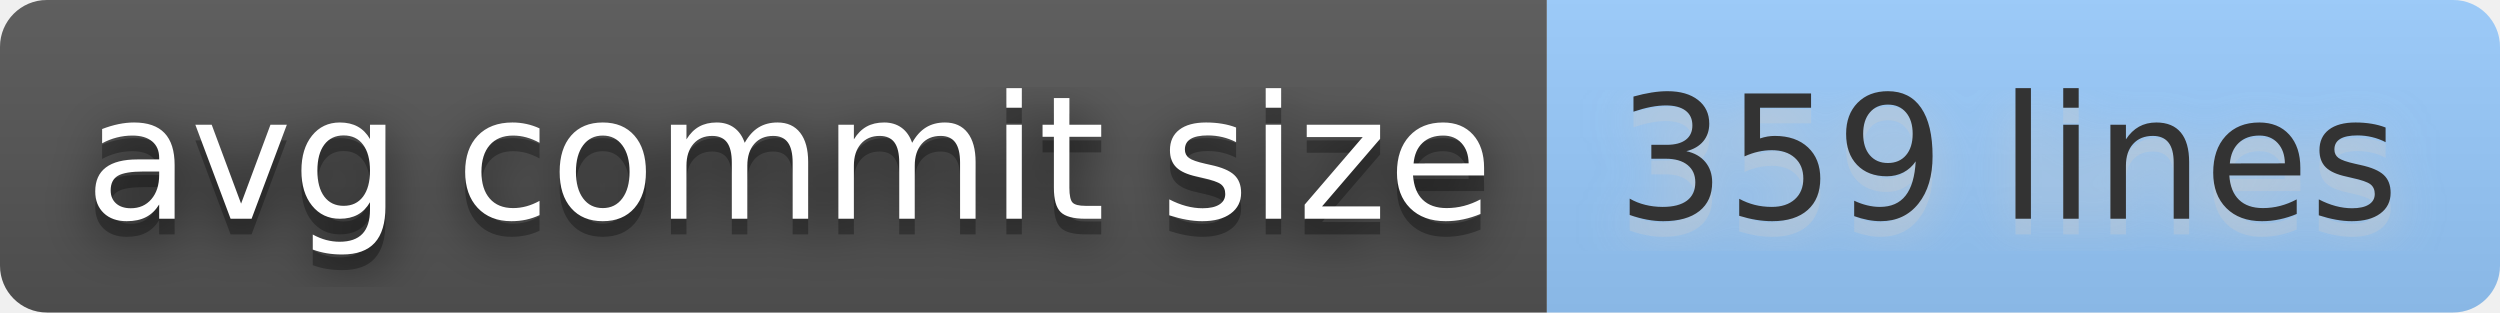
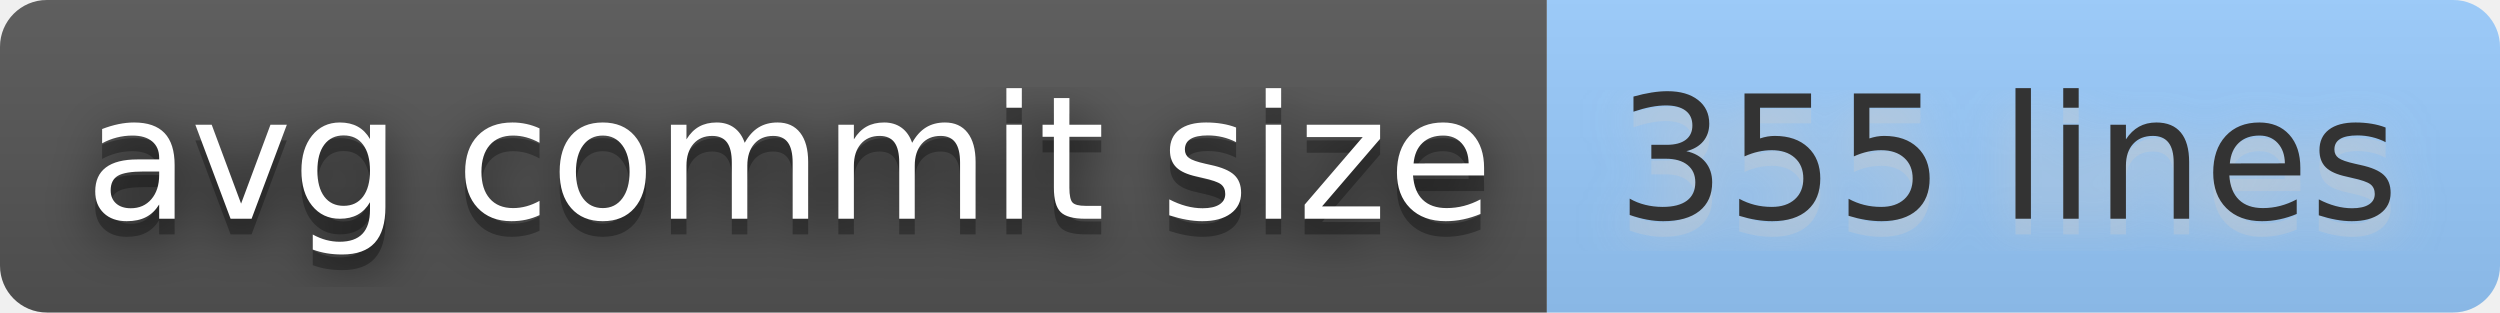
- <svg xmlns="http://www.w3.org/2000/svg" width="160" height="20" role="img" aria-label="avg commit size: 359 lines">
+ <svg xmlns="http://www.w3.org/2000/svg" width="160" height="20" role="img" aria-label="avg commit size: 355 lines">
  <filter id="blur">
    <feGaussianBlur stdDeviation="16" />
  </filter>
  <linearGradient id="s" x2="0" y2="100%">
    <stop offset="0" stop-color="#bbb" stop-opacity=".1" />
    <stop offset="1" stop-opacity=".1" />
  </linearGradient>
  <clipPath id="r">
    <rect width="160" height="20" rx="3" />
  </clipPath>
  <g clip-path="url(#r)">
    <rect width="99" height="20" fill="#555" />
    <rect x="99" width="61" height="20" fill="#9cf" />
    <rect width="160" height="20" fill="url(#s)" />
  </g>
  <g fill="#fff" text-anchor="middle" font-family="Verdana,Geneva,DejaVu Sans,sans-serif" text-rendering="geometricPrecision" font-size="110">
    <g transform="scale(.1)">
      <g aria-hidden="true" fill="#010101">
        <text x="505" y="150" fill-opacity=".8" filter="url(#blur)" textLength="890">avg commit size</text>
        <text x="505" y="150" fill-opacity=".3" textLength="890">avg commit size</text>
      </g>
      <text x="505" y="140" textLength="890">avg commit size</text>
    </g>
    <g transform="scale(.1)">
      <g aria-hidden="true" fill="#ccc">
-         <text x="1285" y="150" fill-opacity=".8" filter="url(#blur)" textLength="510">359 lines</text>
-         <text x="1285" y="150" fill-opacity=".3" textLength="510">359 lines</text>
+         <text x="1285" y="150" fill-opacity=".8" filter="url(#blur)" textLength="510">355 lines</text>
+         <text x="1285" y="150" fill-opacity=".3" textLength="510">355 lines</text>
      </g>
-       <text x="1285" y="140" textLength="510" fill="#333">359 lines</text>
+       <text x="1285" y="140" textLength="510" fill="#333">355 lines</text>
    </g>
  </g>
</svg>
